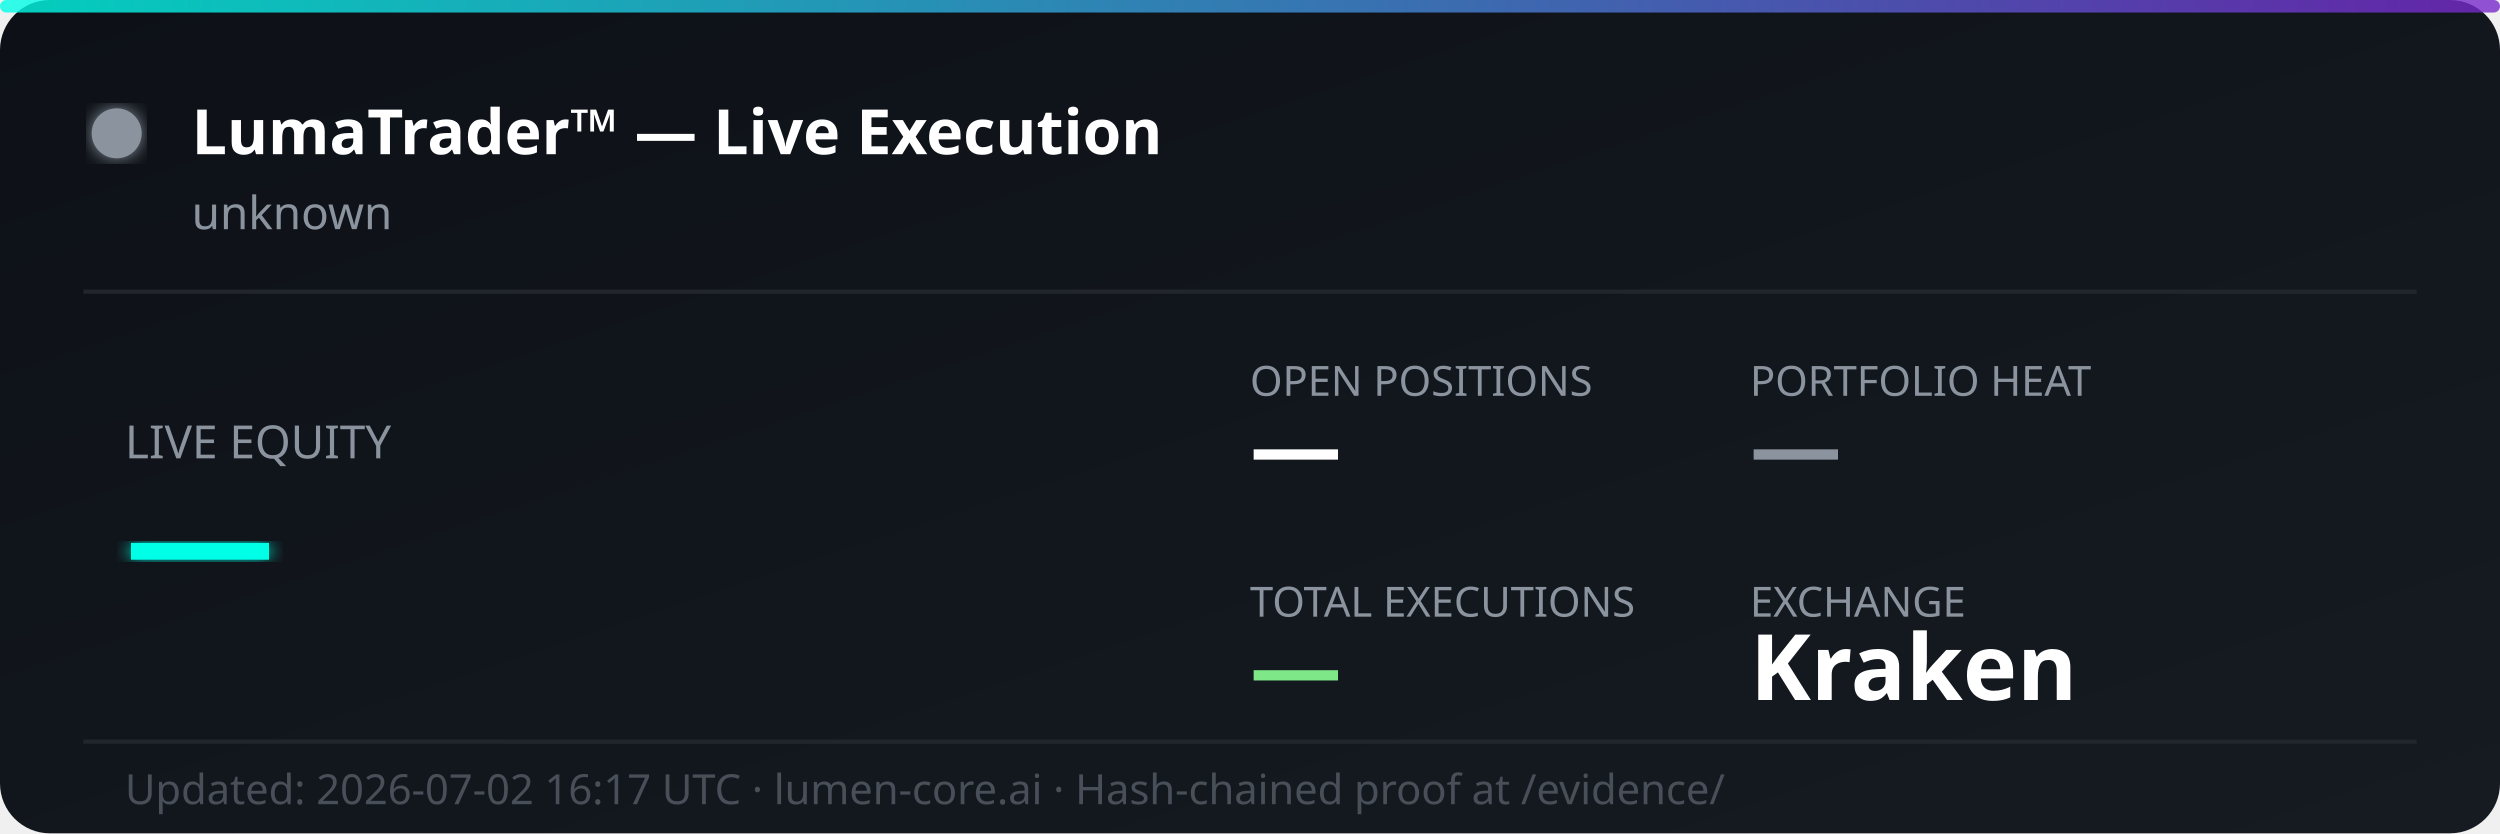
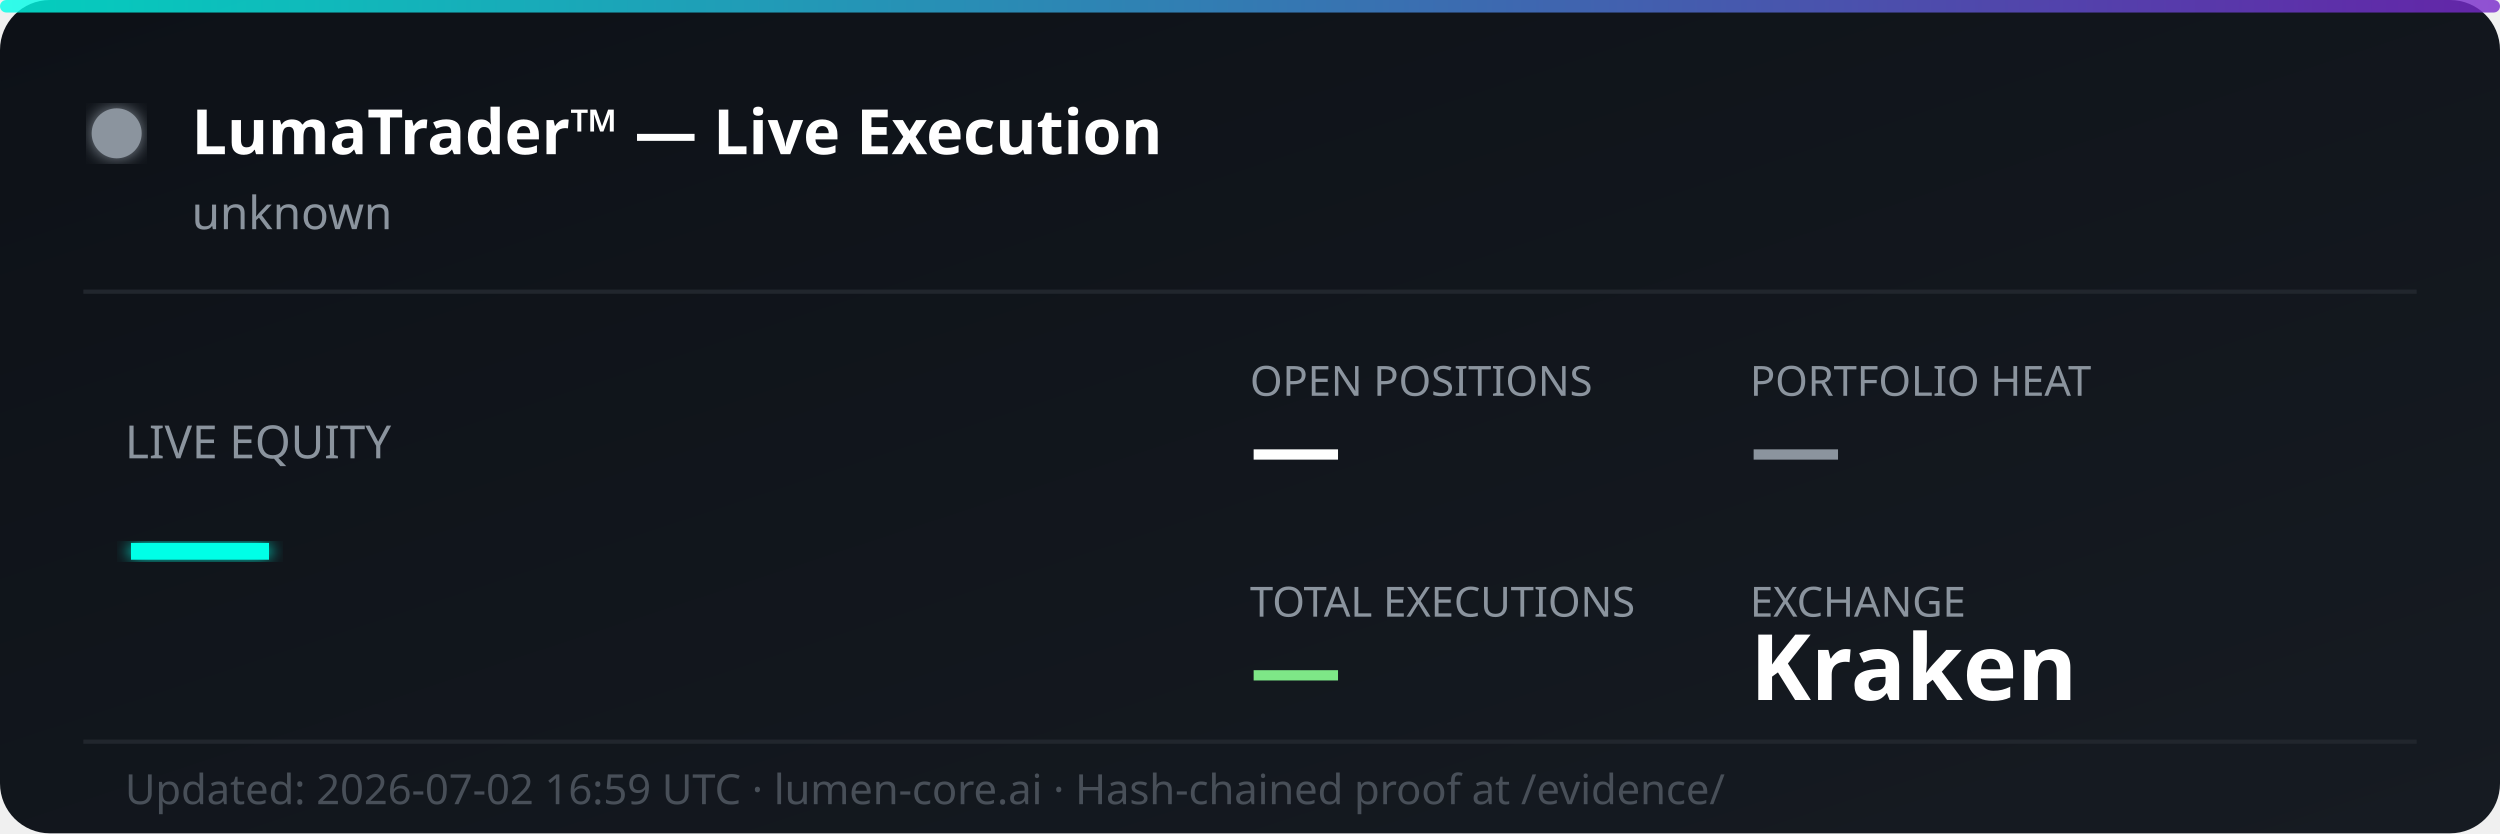
<svg xmlns="http://www.w3.org/2000/svg" width="600" height="200" viewBox="0 0 600 200" fill="none">
  <defs>
    <linearGradient id="bg" x1="0%" y1="0%" x2="100%" y2="100%">
      <stop offset="0%" style="stop-color:#0d1117;stop-opacity:1" />
      <stop offset="100%" style="stop-color:#161b22;stop-opacity:1" />
    </linearGradient>
    <linearGradient id="accent" x1="0%" y1="0%" x2="100%" y2="0%">
      <stop offset="0%" style="stop-color:#00ffe7;stop-opacity:0.8" />
      <stop offset="100%" style="stop-color:#7928ca;stop-opacity:0.8" />
    </linearGradient>
    <filter id="glow">
      <feGaussianBlur stdDeviation="2" result="coloredBlur" />
      <feMerge>
        <feMergeNode in="coloredBlur" />
        <feMergeNode in="SourceGraphic" />
      </feMerge>
    </filter>
  </defs>
  <rect width="600" height="200" rx="12" fill="url(#bg)" />
  <rect width="600" height="3" rx="1.5" fill="url(#accent)" />
  <circle cx="28" cy="32" r="6" fill="#8b949e" filter="url(#glow)">
    <animate attributeName="opacity" values="1;0.3;1" dur="2s" repeatCount="indefinite" />
  </circle>
  <text x="46" y="37" font-family="'Segoe UI', system-ui, sans-serif" font-size="15" font-weight="700" fill="#ffffff">LumaTrader™ — Live Execution</text>
  <text x="46" y="55" font-family="'Segoe UI', system-ui, sans-serif" font-size="11" fill="#8b949e">unknown</text>
  <line x1="20" y1="70" x2="580" y2="70" stroke="#21262d" stroke-width="1" />
  <text x="30" y="110" font-family="'Segoe UI', system-ui, sans-serif" font-size="11" fill="#8b949e">LIVE EQUITY</text>
  <text x="30" y="142" font-family="'Segoe UI', system-ui, sans-serif" font-size="36" font-weight="800" fill="#00ffe7" filter="url(#glow)">—</text>
  <text x="300" y="95" font-family="'Segoe UI', system-ui, sans-serif" font-size="10" fill="#8b949e">OPEN POSITIONS</text>
  <text x="300" y="115" font-family="'Segoe UI', system-ui, sans-serif" font-size="22" font-weight="700" fill="#ffffff">—</text>
  <text x="420" y="95" font-family="'Segoe UI', system-ui, sans-serif" font-size="10" fill="#8b949e">PORTFOLIO HEAT</text>
  <text x="420" y="115" font-family="'Segoe UI', system-ui, sans-serif" font-size="22" font-weight="700" fill="#8b949e">—</text>
  <text x="300" y="148" font-family="'Segoe UI', system-ui, sans-serif" font-size="10" fill="#8b949e">TOTAL EXECUTIONS</text>
  <text x="300" y="168" font-family="'Segoe UI', system-ui, sans-serif" font-size="22" font-weight="700" fill="#7ee787">—</text>
  <text x="420" y="148" font-family="'Segoe UI', system-ui, sans-serif" font-size="10" fill="#8b949e">EXCHANGE</text>
  <text x="420" y="168" font-family="'Segoe UI', system-ui, sans-serif" font-size="22" font-weight="700" fill="#ffffff">Kraken</text>
  <line x1="20" y1="178" x2="580" y2="178" stroke="#21262d" stroke-width="1" />
-   <text x="30" y="193" font-family="'Segoe UI', system-ui, sans-serif" font-size="10" fill="#484f58">Updated: 2026-07-02 16:17 UTC · lumen-core.ai · Hash-chained proof at /evidence/</text>
+   <text x="30" y="193" font-family="'Segoe UI', system-ui, sans-serif" font-size="10" fill="#484f58">Updated: 2026-07-02 16:59 UTC · lumen-core.ai · Hash-chained proof at /evidence/</text>
</svg>
